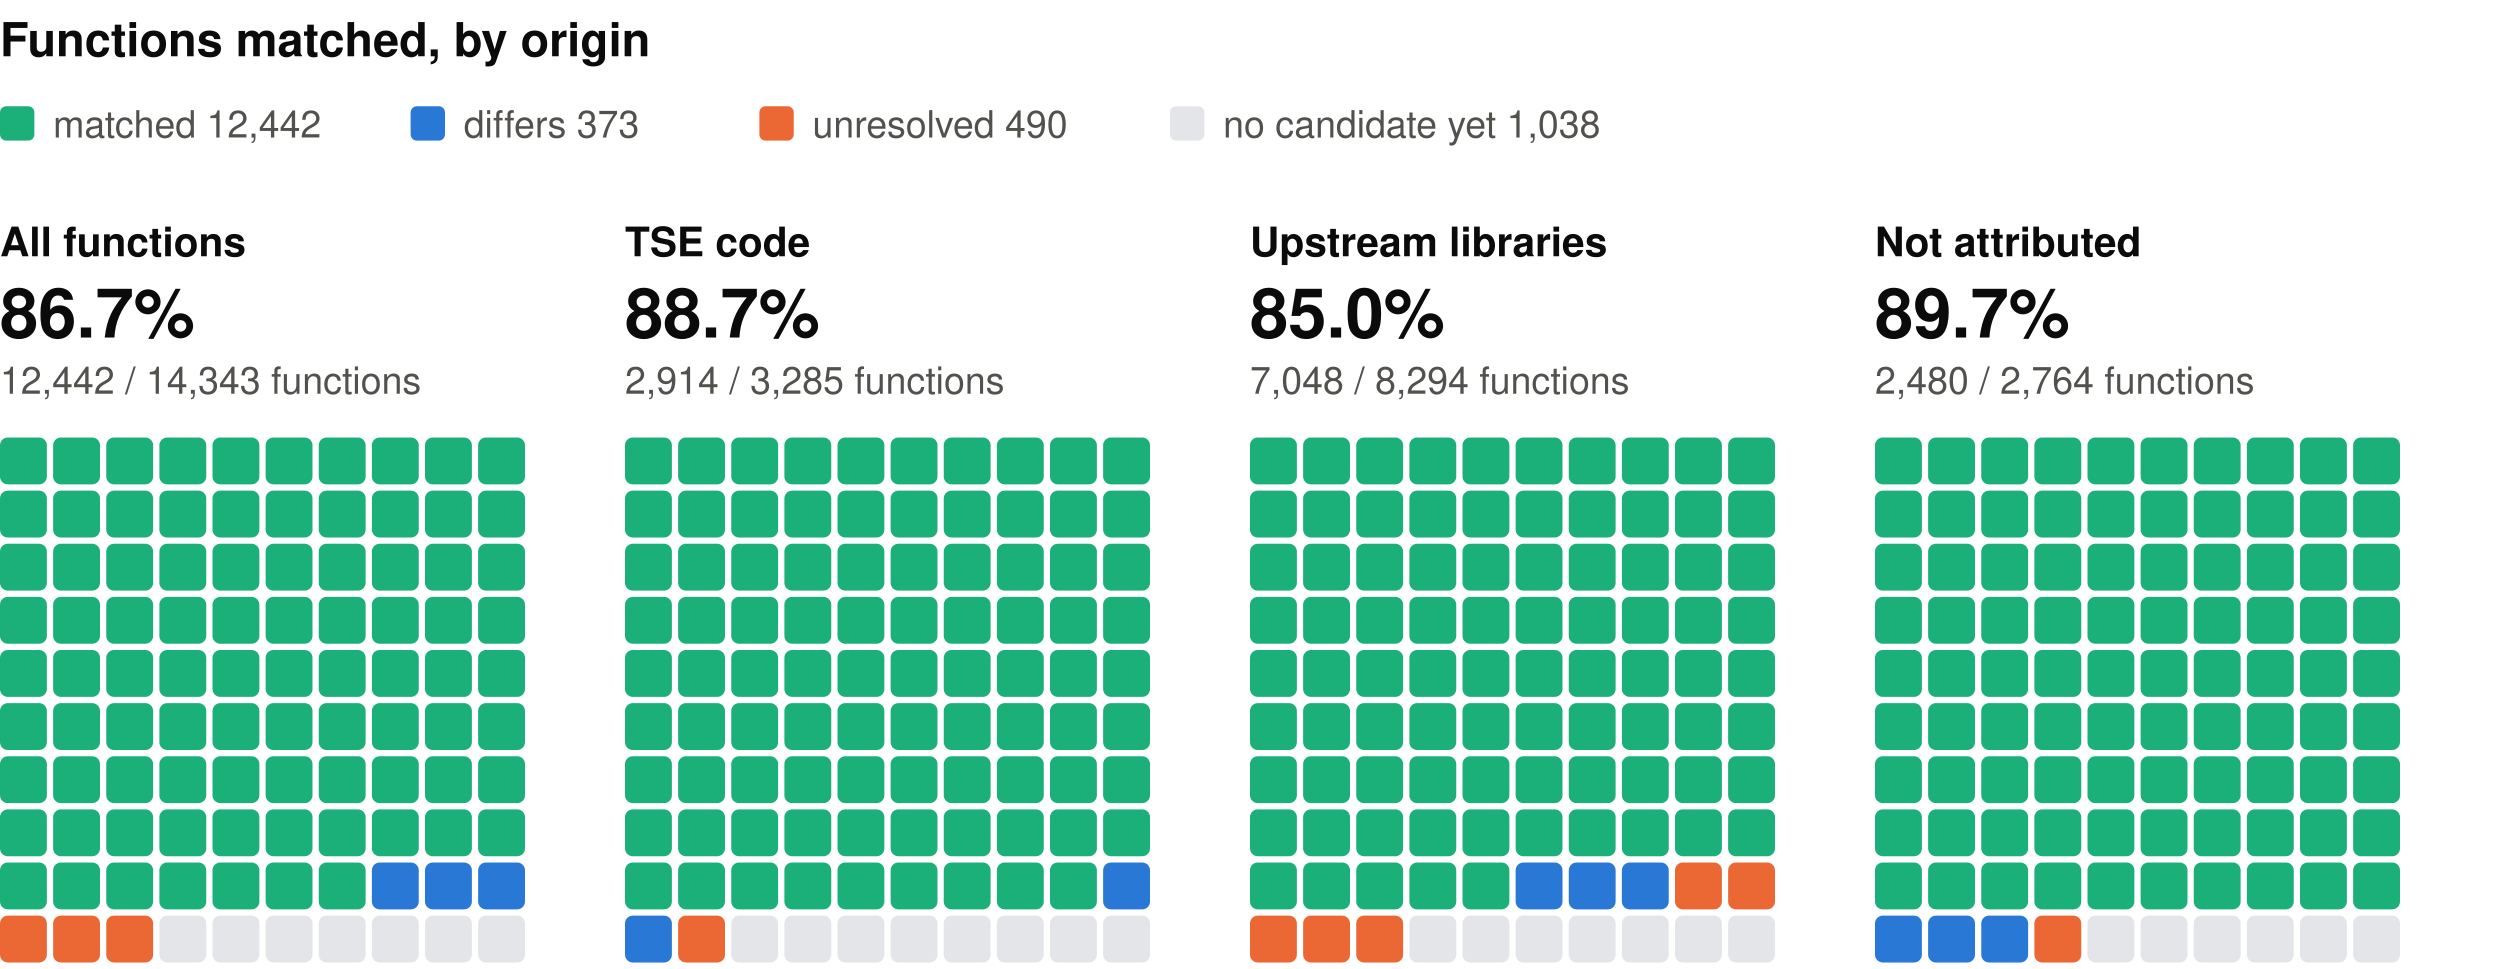
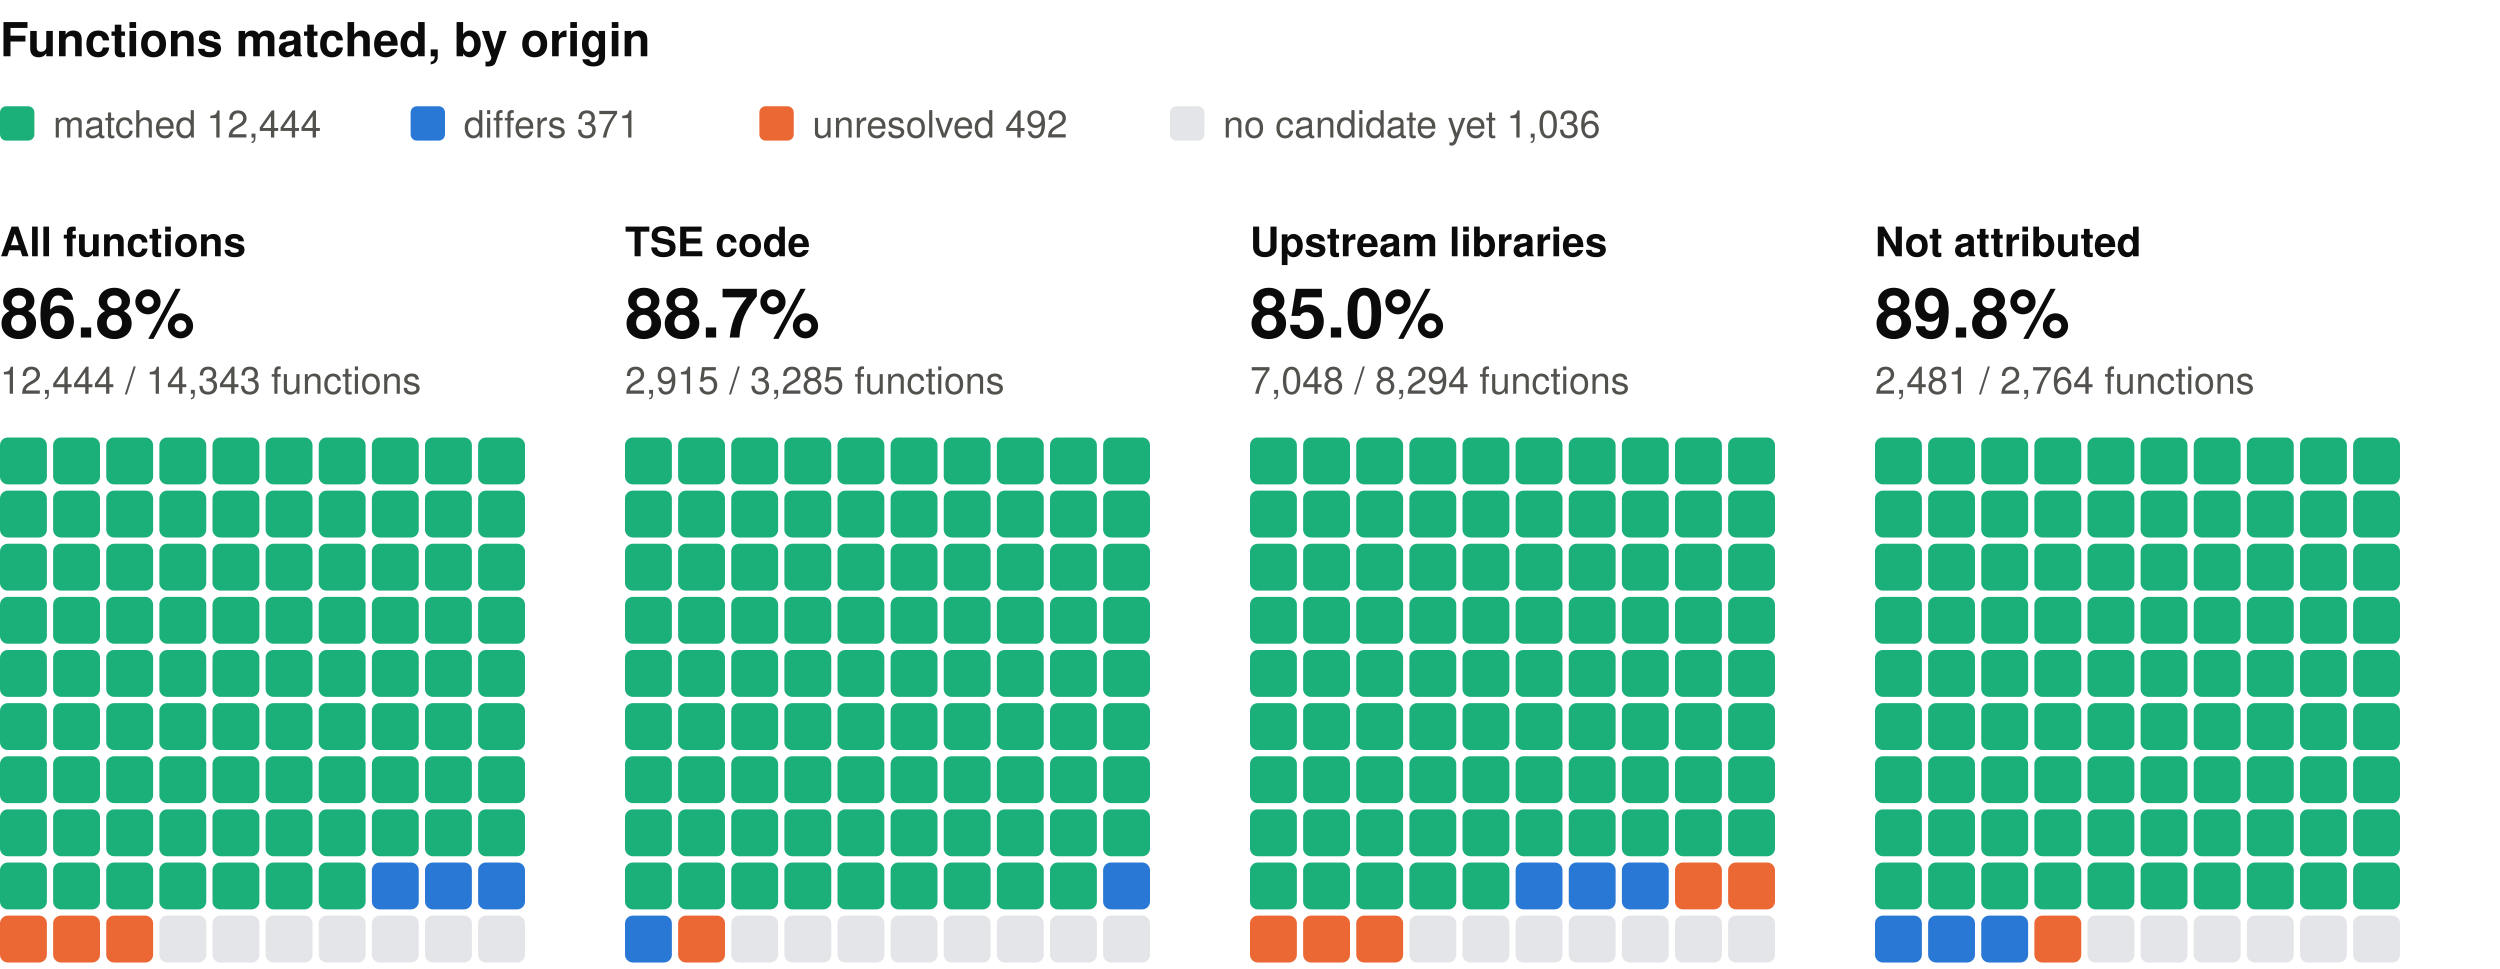
<svg xmlns="http://www.w3.org/2000/svg" width="800" height="310" viewBox="0 0 800 310" role="img" aria-label="Functions matched, by origin: one square per percent, coloured by verdict" font-family="system-ui, -apple-system, 'Segoe UI', Helvetica, Arial, sans-serif">
  <text x="0" y="18" font-size="15" fill="#0b0b0b" font-weight="600">Functions matched, by origin</text>
  <rect x="0" y="34" width="11" height="11" rx="2" fill="#1baf7a" />
-   <text x="17" y="44" font-size="12" fill="#52514e">matched 12,442</text>
+   <text x="17" y="44" font-size="12" fill="#52514e">matched 12,444</text>
  <rect x="131.4" y="34" width="11" height="11" rx="2" fill="#2a78d6" />
-   <text x="148.4" y="44" font-size="12" fill="#52514e">differs 373</text>
+   <text x="148.4" y="44" font-size="12" fill="#52514e">differs 371</text>
  <rect x="243" y="34" width="11" height="11" rx="2" fill="#eb6834" />
-   <text x="260" y="44" font-size="12" fill="#52514e">unresolved 490</text>
+   <text x="260" y="44" font-size="12" fill="#52514e">unresolved 492</text>
  <rect x="374.4" y="34" width="11" height="11" rx="2" fill="#e3e5e8" />
-   <text x="391.4" y="44" font-size="12" fill="#52514e">no candidate yet 1,038</text>
+   <text x="391.4" y="44" font-size="12" fill="#52514e">no candidate yet 1,036</text>
  <text x="0" y="82" font-size="13" fill="#0b0b0b" font-weight="600">All functions</text>
-   <text x="0" y="108" font-size="22" fill="#0b0b0b" font-weight="600">86.7%</text>
-   <text x="0" y="126" font-size="12" fill="#52514e">12,442 / 14,343 functions</text>
+   <text x="0" y="108" font-size="22" fill="#0b0b0b" font-weight="600">86.8%</text>
+   <text x="0" y="126" font-size="12" fill="#52514e">12,444 / 14,343 functions</text>
  <rect x="0" y="140" width="15" height="15" rx="2.5" fill="#1baf7a" />
  <rect x="17" y="140" width="15" height="15" rx="2.5" fill="#1baf7a" />
  <rect x="34" y="140" width="15" height="15" rx="2.5" fill="#1baf7a" />
  <rect x="51" y="140" width="15" height="15" rx="2.5" fill="#1baf7a" />
  <rect x="68" y="140" width="15" height="15" rx="2.5" fill="#1baf7a" />
  <rect x="85" y="140" width="15" height="15" rx="2.5" fill="#1baf7a" />
  <rect x="102" y="140" width="15" height="15" rx="2.5" fill="#1baf7a" />
  <rect x="119" y="140" width="15" height="15" rx="2.5" fill="#1baf7a" />
  <rect x="136" y="140" width="15" height="15" rx="2.5" fill="#1baf7a" />
  <rect x="153" y="140" width="15" height="15" rx="2.5" fill="#1baf7a" />
  <rect x="0" y="157" width="15" height="15" rx="2.5" fill="#1baf7a" />
  <rect x="17" y="157" width="15" height="15" rx="2.5" fill="#1baf7a" />
  <rect x="34" y="157" width="15" height="15" rx="2.5" fill="#1baf7a" />
  <rect x="51" y="157" width="15" height="15" rx="2.5" fill="#1baf7a" />
  <rect x="68" y="157" width="15" height="15" rx="2.5" fill="#1baf7a" />
  <rect x="85" y="157" width="15" height="15" rx="2.5" fill="#1baf7a" />
  <rect x="102" y="157" width="15" height="15" rx="2.5" fill="#1baf7a" />
  <rect x="119" y="157" width="15" height="15" rx="2.5" fill="#1baf7a" />
  <rect x="136" y="157" width="15" height="15" rx="2.5" fill="#1baf7a" />
  <rect x="153" y="157" width="15" height="15" rx="2.5" fill="#1baf7a" />
  <rect x="0" y="174" width="15" height="15" rx="2.5" fill="#1baf7a" />
  <rect x="17" y="174" width="15" height="15" rx="2.5" fill="#1baf7a" />
  <rect x="34" y="174" width="15" height="15" rx="2.5" fill="#1baf7a" />
  <rect x="51" y="174" width="15" height="15" rx="2.5" fill="#1baf7a" />
  <rect x="68" y="174" width="15" height="15" rx="2.5" fill="#1baf7a" />
  <rect x="85" y="174" width="15" height="15" rx="2.5" fill="#1baf7a" />
  <rect x="102" y="174" width="15" height="15" rx="2.5" fill="#1baf7a" />
  <rect x="119" y="174" width="15" height="15" rx="2.5" fill="#1baf7a" />
  <rect x="136" y="174" width="15" height="15" rx="2.5" fill="#1baf7a" />
  <rect x="153" y="174" width="15" height="15" rx="2.5" fill="#1baf7a" />
  <rect x="0" y="191" width="15" height="15" rx="2.5" fill="#1baf7a" />
  <rect x="17" y="191" width="15" height="15" rx="2.5" fill="#1baf7a" />
  <rect x="34" y="191" width="15" height="15" rx="2.5" fill="#1baf7a" />
  <rect x="51" y="191" width="15" height="15" rx="2.5" fill="#1baf7a" />
  <rect x="68" y="191" width="15" height="15" rx="2.5" fill="#1baf7a" />
  <rect x="85" y="191" width="15" height="15" rx="2.5" fill="#1baf7a" />
  <rect x="102" y="191" width="15" height="15" rx="2.5" fill="#1baf7a" />
  <rect x="119" y="191" width="15" height="15" rx="2.5" fill="#1baf7a" />
  <rect x="136" y="191" width="15" height="15" rx="2.5" fill="#1baf7a" />
  <rect x="153" y="191" width="15" height="15" rx="2.5" fill="#1baf7a" />
  <rect x="0" y="208" width="15" height="15" rx="2.5" fill="#1baf7a" />
  <rect x="17" y="208" width="15" height="15" rx="2.5" fill="#1baf7a" />
  <rect x="34" y="208" width="15" height="15" rx="2.5" fill="#1baf7a" />
  <rect x="51" y="208" width="15" height="15" rx="2.5" fill="#1baf7a" />
  <rect x="68" y="208" width="15" height="15" rx="2.5" fill="#1baf7a" />
  <rect x="85" y="208" width="15" height="15" rx="2.5" fill="#1baf7a" />
  <rect x="102" y="208" width="15" height="15" rx="2.5" fill="#1baf7a" />
  <rect x="119" y="208" width="15" height="15" rx="2.5" fill="#1baf7a" />
  <rect x="136" y="208" width="15" height="15" rx="2.5" fill="#1baf7a" />
  <rect x="153" y="208" width="15" height="15" rx="2.5" fill="#1baf7a" />
  <rect x="0" y="225" width="15" height="15" rx="2.5" fill="#1baf7a" />
  <rect x="17" y="225" width="15" height="15" rx="2.5" fill="#1baf7a" />
  <rect x="34" y="225" width="15" height="15" rx="2.5" fill="#1baf7a" />
  <rect x="51" y="225" width="15" height="15" rx="2.5" fill="#1baf7a" />
  <rect x="68" y="225" width="15" height="15" rx="2.5" fill="#1baf7a" />
  <rect x="85" y="225" width="15" height="15" rx="2.5" fill="#1baf7a" />
  <rect x="102" y="225" width="15" height="15" rx="2.5" fill="#1baf7a" />
  <rect x="119" y="225" width="15" height="15" rx="2.5" fill="#1baf7a" />
  <rect x="136" y="225" width="15" height="15" rx="2.5" fill="#1baf7a" />
  <rect x="153" y="225" width="15" height="15" rx="2.5" fill="#1baf7a" />
  <rect x="0" y="242" width="15" height="15" rx="2.5" fill="#1baf7a" />
  <rect x="17" y="242" width="15" height="15" rx="2.5" fill="#1baf7a" />
  <rect x="34" y="242" width="15" height="15" rx="2.5" fill="#1baf7a" />
  <rect x="51" y="242" width="15" height="15" rx="2.5" fill="#1baf7a" />
  <rect x="68" y="242" width="15" height="15" rx="2.5" fill="#1baf7a" />
  <rect x="85" y="242" width="15" height="15" rx="2.5" fill="#1baf7a" />
  <rect x="102" y="242" width="15" height="15" rx="2.5" fill="#1baf7a" />
  <rect x="119" y="242" width="15" height="15" rx="2.5" fill="#1baf7a" />
  <rect x="136" y="242" width="15" height="15" rx="2.5" fill="#1baf7a" />
  <rect x="153" y="242" width="15" height="15" rx="2.5" fill="#1baf7a" />
  <rect x="0" y="259" width="15" height="15" rx="2.5" fill="#1baf7a" />
  <rect x="17" y="259" width="15" height="15" rx="2.5" fill="#1baf7a" />
  <rect x="34" y="259" width="15" height="15" rx="2.5" fill="#1baf7a" />
  <rect x="51" y="259" width="15" height="15" rx="2.5" fill="#1baf7a" />
  <rect x="68" y="259" width="15" height="15" rx="2.5" fill="#1baf7a" />
  <rect x="85" y="259" width="15" height="15" rx="2.5" fill="#1baf7a" />
  <rect x="102" y="259" width="15" height="15" rx="2.5" fill="#1baf7a" />
  <rect x="119" y="259" width="15" height="15" rx="2.5" fill="#1baf7a" />
  <rect x="136" y="259" width="15" height="15" rx="2.5" fill="#1baf7a" />
  <rect x="153" y="259" width="15" height="15" rx="2.5" fill="#1baf7a" />
  <rect x="0" y="276" width="15" height="15" rx="2.5" fill="#1baf7a" />
  <rect x="17" y="276" width="15" height="15" rx="2.5" fill="#1baf7a" />
  <rect x="34" y="276" width="15" height="15" rx="2.5" fill="#1baf7a" />
  <rect x="51" y="276" width="15" height="15" rx="2.5" fill="#1baf7a" />
  <rect x="68" y="276" width="15" height="15" rx="2.5" fill="#1baf7a" />
  <rect x="85" y="276" width="15" height="15" rx="2.5" fill="#1baf7a" />
  <rect x="102" y="276" width="15" height="15" rx="2.5" fill="#1baf7a" />
  <rect x="119" y="276" width="15" height="15" rx="2.5" fill="#2a78d6" />
  <rect x="136" y="276" width="15" height="15" rx="2.5" fill="#2a78d6" />
  <rect x="153" y="276" width="15" height="15" rx="2.5" fill="#2a78d6" />
  <rect x="0" y="293" width="15" height="15" rx="2.5" fill="#eb6834" />
  <rect x="17" y="293" width="15" height="15" rx="2.5" fill="#eb6834" />
  <rect x="34" y="293" width="15" height="15" rx="2.5" fill="#eb6834" />
  <rect x="51" y="293" width="15" height="15" rx="2.5" fill="#e3e5e8" />
  <rect x="68" y="293" width="15" height="15" rx="2.5" fill="#e3e5e8" />
  <rect x="85" y="293" width="15" height="15" rx="2.5" fill="#e3e5e8" />
  <rect x="102" y="293" width="15" height="15" rx="2.5" fill="#e3e5e8" />
  <rect x="119" y="293" width="15" height="15" rx="2.5" fill="#e3e5e8" />
  <rect x="136" y="293" width="15" height="15" rx="2.5" fill="#e3e5e8" />
  <rect x="153" y="293" width="15" height="15" rx="2.5" fill="#e3e5e8" />
  <text x="200" y="82" font-size="13" fill="#0b0b0b" font-weight="600">TSE code</text>
  <text x="200" y="108" font-size="22" fill="#0b0b0b" font-weight="600">88.7%</text>
-   <text x="200" y="126" font-size="12" fill="#52514e">2,914 / 3,285 functions</text>
+   <text x="200" y="126" font-size="12" fill="#52514e">2,915 / 3,285 functions</text>
  <rect x="200" y="140" width="15" height="15" rx="2.5" fill="#1baf7a" />
  <rect x="217" y="140" width="15" height="15" rx="2.5" fill="#1baf7a" />
  <rect x="234" y="140" width="15" height="15" rx="2.5" fill="#1baf7a" />
  <rect x="251" y="140" width="15" height="15" rx="2.5" fill="#1baf7a" />
  <rect x="268" y="140" width="15" height="15" rx="2.5" fill="#1baf7a" />
  <rect x="285" y="140" width="15" height="15" rx="2.5" fill="#1baf7a" />
  <rect x="302" y="140" width="15" height="15" rx="2.5" fill="#1baf7a" />
  <rect x="319" y="140" width="15" height="15" rx="2.5" fill="#1baf7a" />
  <rect x="336" y="140" width="15" height="15" rx="2.5" fill="#1baf7a" />
  <rect x="353" y="140" width="15" height="15" rx="2.5" fill="#1baf7a" />
  <rect x="200" y="157" width="15" height="15" rx="2.5" fill="#1baf7a" />
  <rect x="217" y="157" width="15" height="15" rx="2.5" fill="#1baf7a" />
  <rect x="234" y="157" width="15" height="15" rx="2.5" fill="#1baf7a" />
  <rect x="251" y="157" width="15" height="15" rx="2.5" fill="#1baf7a" />
  <rect x="268" y="157" width="15" height="15" rx="2.5" fill="#1baf7a" />
  <rect x="285" y="157" width="15" height="15" rx="2.5" fill="#1baf7a" />
  <rect x="302" y="157" width="15" height="15" rx="2.5" fill="#1baf7a" />
  <rect x="319" y="157" width="15" height="15" rx="2.5" fill="#1baf7a" />
  <rect x="336" y="157" width="15" height="15" rx="2.5" fill="#1baf7a" />
  <rect x="353" y="157" width="15" height="15" rx="2.5" fill="#1baf7a" />
  <rect x="200" y="174" width="15" height="15" rx="2.5" fill="#1baf7a" />
  <rect x="217" y="174" width="15" height="15" rx="2.5" fill="#1baf7a" />
  <rect x="234" y="174" width="15" height="15" rx="2.5" fill="#1baf7a" />
  <rect x="251" y="174" width="15" height="15" rx="2.5" fill="#1baf7a" />
  <rect x="268" y="174" width="15" height="15" rx="2.5" fill="#1baf7a" />
  <rect x="285" y="174" width="15" height="15" rx="2.5" fill="#1baf7a" />
  <rect x="302" y="174" width="15" height="15" rx="2.5" fill="#1baf7a" />
  <rect x="319" y="174" width="15" height="15" rx="2.5" fill="#1baf7a" />
  <rect x="336" y="174" width="15" height="15" rx="2.5" fill="#1baf7a" />
  <rect x="353" y="174" width="15" height="15" rx="2.5" fill="#1baf7a" />
  <rect x="200" y="191" width="15" height="15" rx="2.5" fill="#1baf7a" />
  <rect x="217" y="191" width="15" height="15" rx="2.5" fill="#1baf7a" />
  <rect x="234" y="191" width="15" height="15" rx="2.5" fill="#1baf7a" />
  <rect x="251" y="191" width="15" height="15" rx="2.5" fill="#1baf7a" />
  <rect x="268" y="191" width="15" height="15" rx="2.5" fill="#1baf7a" />
  <rect x="285" y="191" width="15" height="15" rx="2.5" fill="#1baf7a" />
  <rect x="302" y="191" width="15" height="15" rx="2.5" fill="#1baf7a" />
  <rect x="319" y="191" width="15" height="15" rx="2.5" fill="#1baf7a" />
  <rect x="336" y="191" width="15" height="15" rx="2.5" fill="#1baf7a" />
  <rect x="353" y="191" width="15" height="15" rx="2.5" fill="#1baf7a" />
  <rect x="200" y="208" width="15" height="15" rx="2.5" fill="#1baf7a" />
  <rect x="217" y="208" width="15" height="15" rx="2.5" fill="#1baf7a" />
  <rect x="234" y="208" width="15" height="15" rx="2.5" fill="#1baf7a" />
  <rect x="251" y="208" width="15" height="15" rx="2.5" fill="#1baf7a" />
  <rect x="268" y="208" width="15" height="15" rx="2.5" fill="#1baf7a" />
  <rect x="285" y="208" width="15" height="15" rx="2.5" fill="#1baf7a" />
  <rect x="302" y="208" width="15" height="15" rx="2.5" fill="#1baf7a" />
  <rect x="319" y="208" width="15" height="15" rx="2.5" fill="#1baf7a" />
  <rect x="336" y="208" width="15" height="15" rx="2.5" fill="#1baf7a" />
  <rect x="353" y="208" width="15" height="15" rx="2.5" fill="#1baf7a" />
  <rect x="200" y="225" width="15" height="15" rx="2.5" fill="#1baf7a" />
  <rect x="217" y="225" width="15" height="15" rx="2.5" fill="#1baf7a" />
  <rect x="234" y="225" width="15" height="15" rx="2.5" fill="#1baf7a" />
  <rect x="251" y="225" width="15" height="15" rx="2.5" fill="#1baf7a" />
  <rect x="268" y="225" width="15" height="15" rx="2.5" fill="#1baf7a" />
  <rect x="285" y="225" width="15" height="15" rx="2.5" fill="#1baf7a" />
  <rect x="302" y="225" width="15" height="15" rx="2.5" fill="#1baf7a" />
  <rect x="319" y="225" width="15" height="15" rx="2.5" fill="#1baf7a" />
  <rect x="336" y="225" width="15" height="15" rx="2.5" fill="#1baf7a" />
  <rect x="353" y="225" width="15" height="15" rx="2.5" fill="#1baf7a" />
  <rect x="200" y="242" width="15" height="15" rx="2.5" fill="#1baf7a" />
  <rect x="217" y="242" width="15" height="15" rx="2.5" fill="#1baf7a" />
  <rect x="234" y="242" width="15" height="15" rx="2.5" fill="#1baf7a" />
  <rect x="251" y="242" width="15" height="15" rx="2.5" fill="#1baf7a" />
  <rect x="268" y="242" width="15" height="15" rx="2.5" fill="#1baf7a" />
  <rect x="285" y="242" width="15" height="15" rx="2.5" fill="#1baf7a" />
  <rect x="302" y="242" width="15" height="15" rx="2.5" fill="#1baf7a" />
  <rect x="319" y="242" width="15" height="15" rx="2.5" fill="#1baf7a" />
  <rect x="336" y="242" width="15" height="15" rx="2.5" fill="#1baf7a" />
  <rect x="353" y="242" width="15" height="15" rx="2.5" fill="#1baf7a" />
  <rect x="200" y="259" width="15" height="15" rx="2.5" fill="#1baf7a" />
  <rect x="217" y="259" width="15" height="15" rx="2.5" fill="#1baf7a" />
  <rect x="234" y="259" width="15" height="15" rx="2.5" fill="#1baf7a" />
  <rect x="251" y="259" width="15" height="15" rx="2.5" fill="#1baf7a" />
  <rect x="268" y="259" width="15" height="15" rx="2.5" fill="#1baf7a" />
  <rect x="285" y="259" width="15" height="15" rx="2.5" fill="#1baf7a" />
  <rect x="302" y="259" width="15" height="15" rx="2.5" fill="#1baf7a" />
  <rect x="319" y="259" width="15" height="15" rx="2.5" fill="#1baf7a" />
  <rect x="336" y="259" width="15" height="15" rx="2.5" fill="#1baf7a" />
  <rect x="353" y="259" width="15" height="15" rx="2.5" fill="#1baf7a" />
  <rect x="200" y="276" width="15" height="15" rx="2.5" fill="#1baf7a" />
  <rect x="217" y="276" width="15" height="15" rx="2.5" fill="#1baf7a" />
  <rect x="234" y="276" width="15" height="15" rx="2.5" fill="#1baf7a" />
  <rect x="251" y="276" width="15" height="15" rx="2.5" fill="#1baf7a" />
  <rect x="268" y="276" width="15" height="15" rx="2.5" fill="#1baf7a" />
  <rect x="285" y="276" width="15" height="15" rx="2.5" fill="#1baf7a" />
  <rect x="302" y="276" width="15" height="15" rx="2.5" fill="#1baf7a" />
  <rect x="319" y="276" width="15" height="15" rx="2.5" fill="#1baf7a" />
  <rect x="336" y="276" width="15" height="15" rx="2.5" fill="#1baf7a" />
  <rect x="353" y="276" width="15" height="15" rx="2.5" fill="#2a78d6" />
  <rect x="200" y="293" width="15" height="15" rx="2.5" fill="#2a78d6" />
  <rect x="217" y="293" width="15" height="15" rx="2.5" fill="#eb6834" />
  <rect x="234" y="293" width="15" height="15" rx="2.5" fill="#e3e5e8" />
  <rect x="251" y="293" width="15" height="15" rx="2.5" fill="#e3e5e8" />
  <rect x="268" y="293" width="15" height="15" rx="2.5" fill="#e3e5e8" />
  <rect x="285" y="293" width="15" height="15" rx="2.5" fill="#e3e5e8" />
  <rect x="302" y="293" width="15" height="15" rx="2.5" fill="#e3e5e8" />
  <rect x="319" y="293" width="15" height="15" rx="2.5" fill="#e3e5e8" />
  <rect x="336" y="293" width="15" height="15" rx="2.5" fill="#e3e5e8" />
  <rect x="353" y="293" width="15" height="15" rx="2.5" fill="#e3e5e8" />
  <text x="400" y="82" font-size="13" fill="#0b0b0b" font-weight="600">Upstream libraries</text>
  <text x="400" y="108" font-size="22" fill="#0b0b0b" font-weight="600">85.0%</text>
  <text x="400" y="126" font-size="12" fill="#52514e">7,048 / 8,294 functions</text>
  <rect x="400" y="140" width="15" height="15" rx="2.5" fill="#1baf7a" />
  <rect x="417" y="140" width="15" height="15" rx="2.5" fill="#1baf7a" />
  <rect x="434" y="140" width="15" height="15" rx="2.5" fill="#1baf7a" />
  <rect x="451" y="140" width="15" height="15" rx="2.5" fill="#1baf7a" />
  <rect x="468" y="140" width="15" height="15" rx="2.5" fill="#1baf7a" />
  <rect x="485" y="140" width="15" height="15" rx="2.5" fill="#1baf7a" />
  <rect x="502" y="140" width="15" height="15" rx="2.5" fill="#1baf7a" />
  <rect x="519" y="140" width="15" height="15" rx="2.5" fill="#1baf7a" />
  <rect x="536" y="140" width="15" height="15" rx="2.5" fill="#1baf7a" />
  <rect x="553" y="140" width="15" height="15" rx="2.5" fill="#1baf7a" />
  <rect x="400" y="157" width="15" height="15" rx="2.5" fill="#1baf7a" />
  <rect x="417" y="157" width="15" height="15" rx="2.5" fill="#1baf7a" />
  <rect x="434" y="157" width="15" height="15" rx="2.5" fill="#1baf7a" />
  <rect x="451" y="157" width="15" height="15" rx="2.5" fill="#1baf7a" />
  <rect x="468" y="157" width="15" height="15" rx="2.5" fill="#1baf7a" />
  <rect x="485" y="157" width="15" height="15" rx="2.5" fill="#1baf7a" />
  <rect x="502" y="157" width="15" height="15" rx="2.5" fill="#1baf7a" />
  <rect x="519" y="157" width="15" height="15" rx="2.5" fill="#1baf7a" />
  <rect x="536" y="157" width="15" height="15" rx="2.5" fill="#1baf7a" />
  <rect x="553" y="157" width="15" height="15" rx="2.5" fill="#1baf7a" />
  <rect x="400" y="174" width="15" height="15" rx="2.5" fill="#1baf7a" />
  <rect x="417" y="174" width="15" height="15" rx="2.5" fill="#1baf7a" />
  <rect x="434" y="174" width="15" height="15" rx="2.5" fill="#1baf7a" />
  <rect x="451" y="174" width="15" height="15" rx="2.5" fill="#1baf7a" />
  <rect x="468" y="174" width="15" height="15" rx="2.5" fill="#1baf7a" />
  <rect x="485" y="174" width="15" height="15" rx="2.5" fill="#1baf7a" />
  <rect x="502" y="174" width="15" height="15" rx="2.5" fill="#1baf7a" />
  <rect x="519" y="174" width="15" height="15" rx="2.5" fill="#1baf7a" />
  <rect x="536" y="174" width="15" height="15" rx="2.5" fill="#1baf7a" />
  <rect x="553" y="174" width="15" height="15" rx="2.5" fill="#1baf7a" />
  <rect x="400" y="191" width="15" height="15" rx="2.5" fill="#1baf7a" />
  <rect x="417" y="191" width="15" height="15" rx="2.5" fill="#1baf7a" />
  <rect x="434" y="191" width="15" height="15" rx="2.5" fill="#1baf7a" />
  <rect x="451" y="191" width="15" height="15" rx="2.5" fill="#1baf7a" />
  <rect x="468" y="191" width="15" height="15" rx="2.5" fill="#1baf7a" />
  <rect x="485" y="191" width="15" height="15" rx="2.5" fill="#1baf7a" />
  <rect x="502" y="191" width="15" height="15" rx="2.5" fill="#1baf7a" />
  <rect x="519" y="191" width="15" height="15" rx="2.5" fill="#1baf7a" />
  <rect x="536" y="191" width="15" height="15" rx="2.5" fill="#1baf7a" />
  <rect x="553" y="191" width="15" height="15" rx="2.5" fill="#1baf7a" />
  <rect x="400" y="208" width="15" height="15" rx="2.5" fill="#1baf7a" />
  <rect x="417" y="208" width="15" height="15" rx="2.5" fill="#1baf7a" />
  <rect x="434" y="208" width="15" height="15" rx="2.5" fill="#1baf7a" />
  <rect x="451" y="208" width="15" height="15" rx="2.5" fill="#1baf7a" />
  <rect x="468" y="208" width="15" height="15" rx="2.5" fill="#1baf7a" />
  <rect x="485" y="208" width="15" height="15" rx="2.5" fill="#1baf7a" />
  <rect x="502" y="208" width="15" height="15" rx="2.5" fill="#1baf7a" />
  <rect x="519" y="208" width="15" height="15" rx="2.5" fill="#1baf7a" />
  <rect x="536" y="208" width="15" height="15" rx="2.5" fill="#1baf7a" />
  <rect x="553" y="208" width="15" height="15" rx="2.5" fill="#1baf7a" />
  <rect x="400" y="225" width="15" height="15" rx="2.5" fill="#1baf7a" />
  <rect x="417" y="225" width="15" height="15" rx="2.5" fill="#1baf7a" />
  <rect x="434" y="225" width="15" height="15" rx="2.5" fill="#1baf7a" />
  <rect x="451" y="225" width="15" height="15" rx="2.5" fill="#1baf7a" />
  <rect x="468" y="225" width="15" height="15" rx="2.5" fill="#1baf7a" />
  <rect x="485" y="225" width="15" height="15" rx="2.5" fill="#1baf7a" />
  <rect x="502" y="225" width="15" height="15" rx="2.5" fill="#1baf7a" />
  <rect x="519" y="225" width="15" height="15" rx="2.5" fill="#1baf7a" />
  <rect x="536" y="225" width="15" height="15" rx="2.5" fill="#1baf7a" />
  <rect x="553" y="225" width="15" height="15" rx="2.5" fill="#1baf7a" />
  <rect x="400" y="242" width="15" height="15" rx="2.5" fill="#1baf7a" />
  <rect x="417" y="242" width="15" height="15" rx="2.5" fill="#1baf7a" />
  <rect x="434" y="242" width="15" height="15" rx="2.5" fill="#1baf7a" />
  <rect x="451" y="242" width="15" height="15" rx="2.5" fill="#1baf7a" />
  <rect x="468" y="242" width="15" height="15" rx="2.5" fill="#1baf7a" />
  <rect x="485" y="242" width="15" height="15" rx="2.5" fill="#1baf7a" />
  <rect x="502" y="242" width="15" height="15" rx="2.5" fill="#1baf7a" />
  <rect x="519" y="242" width="15" height="15" rx="2.5" fill="#1baf7a" />
  <rect x="536" y="242" width="15" height="15" rx="2.5" fill="#1baf7a" />
  <rect x="553" y="242" width="15" height="15" rx="2.5" fill="#1baf7a" />
  <rect x="400" y="259" width="15" height="15" rx="2.5" fill="#1baf7a" />
  <rect x="417" y="259" width="15" height="15" rx="2.5" fill="#1baf7a" />
  <rect x="434" y="259" width="15" height="15" rx="2.5" fill="#1baf7a" />
  <rect x="451" y="259" width="15" height="15" rx="2.5" fill="#1baf7a" />
  <rect x="468" y="259" width="15" height="15" rx="2.5" fill="#1baf7a" />
  <rect x="485" y="259" width="15" height="15" rx="2.5" fill="#1baf7a" />
  <rect x="502" y="259" width="15" height="15" rx="2.5" fill="#1baf7a" />
  <rect x="519" y="259" width="15" height="15" rx="2.5" fill="#1baf7a" />
  <rect x="536" y="259" width="15" height="15" rx="2.5" fill="#1baf7a" />
  <rect x="553" y="259" width="15" height="15" rx="2.5" fill="#1baf7a" />
  <rect x="400" y="276" width="15" height="15" rx="2.5" fill="#1baf7a" />
  <rect x="417" y="276" width="15" height="15" rx="2.5" fill="#1baf7a" />
  <rect x="434" y="276" width="15" height="15" rx="2.5" fill="#1baf7a" />
  <rect x="451" y="276" width="15" height="15" rx="2.5" fill="#1baf7a" />
  <rect x="468" y="276" width="15" height="15" rx="2.5" fill="#1baf7a" />
  <rect x="485" y="276" width="15" height="15" rx="2.5" fill="#2a78d6" />
  <rect x="502" y="276" width="15" height="15" rx="2.5" fill="#2a78d6" />
  <rect x="519" y="276" width="15" height="15" rx="2.5" fill="#2a78d6" />
  <rect x="536" y="276" width="15" height="15" rx="2.5" fill="#eb6834" />
  <rect x="553" y="276" width="15" height="15" rx="2.5" fill="#eb6834" />
  <rect x="400" y="293" width="15" height="15" rx="2.5" fill="#eb6834" />
  <rect x="417" y="293" width="15" height="15" rx="2.5" fill="#eb6834" />
  <rect x="434" y="293" width="15" height="15" rx="2.5" fill="#eb6834" />
  <rect x="451" y="293" width="15" height="15" rx="2.5" fill="#e3e5e8" />
  <rect x="468" y="293" width="15" height="15" rx="2.5" fill="#e3e5e8" />
  <rect x="485" y="293" width="15" height="15" rx="2.5" fill="#e3e5e8" />
  <rect x="502" y="293" width="15" height="15" rx="2.5" fill="#e3e5e8" />
  <rect x="519" y="293" width="15" height="15" rx="2.5" fill="#e3e5e8" />
  <rect x="536" y="293" width="15" height="15" rx="2.5" fill="#e3e5e8" />
  <rect x="553" y="293" width="15" height="15" rx="2.5" fill="#e3e5e8" />
  <text x="600" y="82" font-size="13" fill="#0b0b0b" font-weight="600">Not attributed</text>
-   <text x="600" y="108" font-size="22" fill="#0b0b0b" font-weight="600">89.7%</text>
-   <text x="600" y="126" font-size="12" fill="#52514e">2,480 / 2,764 functions</text>
+   <text x="600" y="108" font-size="22" fill="#0b0b0b" font-weight="600">89.8%</text>
+   <text x="600" y="126" font-size="12" fill="#52514e">2,481 / 2,764 functions</text>
  <rect x="600" y="140" width="15" height="15" rx="2.5" fill="#1baf7a" />
  <rect x="617" y="140" width="15" height="15" rx="2.5" fill="#1baf7a" />
  <rect x="634" y="140" width="15" height="15" rx="2.5" fill="#1baf7a" />
  <rect x="651" y="140" width="15" height="15" rx="2.5" fill="#1baf7a" />
  <rect x="668" y="140" width="15" height="15" rx="2.5" fill="#1baf7a" />
  <rect x="685" y="140" width="15" height="15" rx="2.5" fill="#1baf7a" />
  <rect x="702" y="140" width="15" height="15" rx="2.5" fill="#1baf7a" />
  <rect x="719" y="140" width="15" height="15" rx="2.5" fill="#1baf7a" />
  <rect x="736" y="140" width="15" height="15" rx="2.5" fill="#1baf7a" />
  <rect x="753" y="140" width="15" height="15" rx="2.5" fill="#1baf7a" />
  <rect x="600" y="157" width="15" height="15" rx="2.5" fill="#1baf7a" />
  <rect x="617" y="157" width="15" height="15" rx="2.5" fill="#1baf7a" />
  <rect x="634" y="157" width="15" height="15" rx="2.5" fill="#1baf7a" />
  <rect x="651" y="157" width="15" height="15" rx="2.5" fill="#1baf7a" />
  <rect x="668" y="157" width="15" height="15" rx="2.5" fill="#1baf7a" />
  <rect x="685" y="157" width="15" height="15" rx="2.5" fill="#1baf7a" />
  <rect x="702" y="157" width="15" height="15" rx="2.5" fill="#1baf7a" />
  <rect x="719" y="157" width="15" height="15" rx="2.5" fill="#1baf7a" />
  <rect x="736" y="157" width="15" height="15" rx="2.5" fill="#1baf7a" />
  <rect x="753" y="157" width="15" height="15" rx="2.5" fill="#1baf7a" />
  <rect x="600" y="174" width="15" height="15" rx="2.5" fill="#1baf7a" />
  <rect x="617" y="174" width="15" height="15" rx="2.5" fill="#1baf7a" />
  <rect x="634" y="174" width="15" height="15" rx="2.5" fill="#1baf7a" />
  <rect x="651" y="174" width="15" height="15" rx="2.5" fill="#1baf7a" />
  <rect x="668" y="174" width="15" height="15" rx="2.5" fill="#1baf7a" />
  <rect x="685" y="174" width="15" height="15" rx="2.5" fill="#1baf7a" />
  <rect x="702" y="174" width="15" height="15" rx="2.5" fill="#1baf7a" />
  <rect x="719" y="174" width="15" height="15" rx="2.5" fill="#1baf7a" />
  <rect x="736" y="174" width="15" height="15" rx="2.5" fill="#1baf7a" />
  <rect x="753" y="174" width="15" height="15" rx="2.5" fill="#1baf7a" />
  <rect x="600" y="191" width="15" height="15" rx="2.5" fill="#1baf7a" />
  <rect x="617" y="191" width="15" height="15" rx="2.5" fill="#1baf7a" />
  <rect x="634" y="191" width="15" height="15" rx="2.5" fill="#1baf7a" />
  <rect x="651" y="191" width="15" height="15" rx="2.5" fill="#1baf7a" />
  <rect x="668" y="191" width="15" height="15" rx="2.5" fill="#1baf7a" />
  <rect x="685" y="191" width="15" height="15" rx="2.5" fill="#1baf7a" />
  <rect x="702" y="191" width="15" height="15" rx="2.5" fill="#1baf7a" />
  <rect x="719" y="191" width="15" height="15" rx="2.5" fill="#1baf7a" />
  <rect x="736" y="191" width="15" height="15" rx="2.5" fill="#1baf7a" />
  <rect x="753" y="191" width="15" height="15" rx="2.5" fill="#1baf7a" />
  <rect x="600" y="208" width="15" height="15" rx="2.5" fill="#1baf7a" />
  <rect x="617" y="208" width="15" height="15" rx="2.5" fill="#1baf7a" />
  <rect x="634" y="208" width="15" height="15" rx="2.5" fill="#1baf7a" />
  <rect x="651" y="208" width="15" height="15" rx="2.5" fill="#1baf7a" />
  <rect x="668" y="208" width="15" height="15" rx="2.5" fill="#1baf7a" />
  <rect x="685" y="208" width="15" height="15" rx="2.5" fill="#1baf7a" />
  <rect x="702" y="208" width="15" height="15" rx="2.5" fill="#1baf7a" />
  <rect x="719" y="208" width="15" height="15" rx="2.5" fill="#1baf7a" />
  <rect x="736" y="208" width="15" height="15" rx="2.5" fill="#1baf7a" />
  <rect x="753" y="208" width="15" height="15" rx="2.5" fill="#1baf7a" />
  <rect x="600" y="225" width="15" height="15" rx="2.5" fill="#1baf7a" />
  <rect x="617" y="225" width="15" height="15" rx="2.5" fill="#1baf7a" />
  <rect x="634" y="225" width="15" height="15" rx="2.5" fill="#1baf7a" />
  <rect x="651" y="225" width="15" height="15" rx="2.5" fill="#1baf7a" />
  <rect x="668" y="225" width="15" height="15" rx="2.5" fill="#1baf7a" />
  <rect x="685" y="225" width="15" height="15" rx="2.5" fill="#1baf7a" />
  <rect x="702" y="225" width="15" height="15" rx="2.5" fill="#1baf7a" />
  <rect x="719" y="225" width="15" height="15" rx="2.5" fill="#1baf7a" />
  <rect x="736" y="225" width="15" height="15" rx="2.5" fill="#1baf7a" />
  <rect x="753" y="225" width="15" height="15" rx="2.5" fill="#1baf7a" />
  <rect x="600" y="242" width="15" height="15" rx="2.5" fill="#1baf7a" />
  <rect x="617" y="242" width="15" height="15" rx="2.5" fill="#1baf7a" />
  <rect x="634" y="242" width="15" height="15" rx="2.5" fill="#1baf7a" />
  <rect x="651" y="242" width="15" height="15" rx="2.5" fill="#1baf7a" />
  <rect x="668" y="242" width="15" height="15" rx="2.5" fill="#1baf7a" />
  <rect x="685" y="242" width="15" height="15" rx="2.5" fill="#1baf7a" />
  <rect x="702" y="242" width="15" height="15" rx="2.5" fill="#1baf7a" />
  <rect x="719" y="242" width="15" height="15" rx="2.5" fill="#1baf7a" />
  <rect x="736" y="242" width="15" height="15" rx="2.5" fill="#1baf7a" />
  <rect x="753" y="242" width="15" height="15" rx="2.5" fill="#1baf7a" />
  <rect x="600" y="259" width="15" height="15" rx="2.5" fill="#1baf7a" />
  <rect x="617" y="259" width="15" height="15" rx="2.5" fill="#1baf7a" />
  <rect x="634" y="259" width="15" height="15" rx="2.5" fill="#1baf7a" />
  <rect x="651" y="259" width="15" height="15" rx="2.5" fill="#1baf7a" />
  <rect x="668" y="259" width="15" height="15" rx="2.5" fill="#1baf7a" />
  <rect x="685" y="259" width="15" height="15" rx="2.5" fill="#1baf7a" />
  <rect x="702" y="259" width="15" height="15" rx="2.5" fill="#1baf7a" />
  <rect x="719" y="259" width="15" height="15" rx="2.5" fill="#1baf7a" />
  <rect x="736" y="259" width="15" height="15" rx="2.5" fill="#1baf7a" />
  <rect x="753" y="259" width="15" height="15" rx="2.5" fill="#1baf7a" />
  <rect x="600" y="276" width="15" height="15" rx="2.5" fill="#1baf7a" />
  <rect x="617" y="276" width="15" height="15" rx="2.5" fill="#1baf7a" />
  <rect x="634" y="276" width="15" height="15" rx="2.5" fill="#1baf7a" />
  <rect x="651" y="276" width="15" height="15" rx="2.5" fill="#1baf7a" />
  <rect x="668" y="276" width="15" height="15" rx="2.5" fill="#1baf7a" />
  <rect x="685" y="276" width="15" height="15" rx="2.5" fill="#1baf7a" />
  <rect x="702" y="276" width="15" height="15" rx="2.5" fill="#1baf7a" />
  <rect x="719" y="276" width="15" height="15" rx="2.5" fill="#1baf7a" />
  <rect x="736" y="276" width="15" height="15" rx="2.5" fill="#1baf7a" />
  <rect x="753" y="276" width="15" height="15" rx="2.5" fill="#1baf7a" />
  <rect x="600" y="293" width="15" height="15" rx="2.5" fill="#2a78d6" />
  <rect x="617" y="293" width="15" height="15" rx="2.5" fill="#2a78d6" />
  <rect x="634" y="293" width="15" height="15" rx="2.5" fill="#2a78d6" />
  <rect x="651" y="293" width="15" height="15" rx="2.5" fill="#eb6834" />
  <rect x="668" y="293" width="15" height="15" rx="2.5" fill="#e3e5e8" />
  <rect x="685" y="293" width="15" height="15" rx="2.5" fill="#e3e5e8" />
  <rect x="702" y="293" width="15" height="15" rx="2.5" fill="#e3e5e8" />
  <rect x="719" y="293" width="15" height="15" rx="2.5" fill="#e3e5e8" />
  <rect x="736" y="293" width="15" height="15" rx="2.5" fill="#e3e5e8" />
  <rect x="753" y="293" width="15" height="15" rx="2.5" fill="#e3e5e8" />
</svg>
